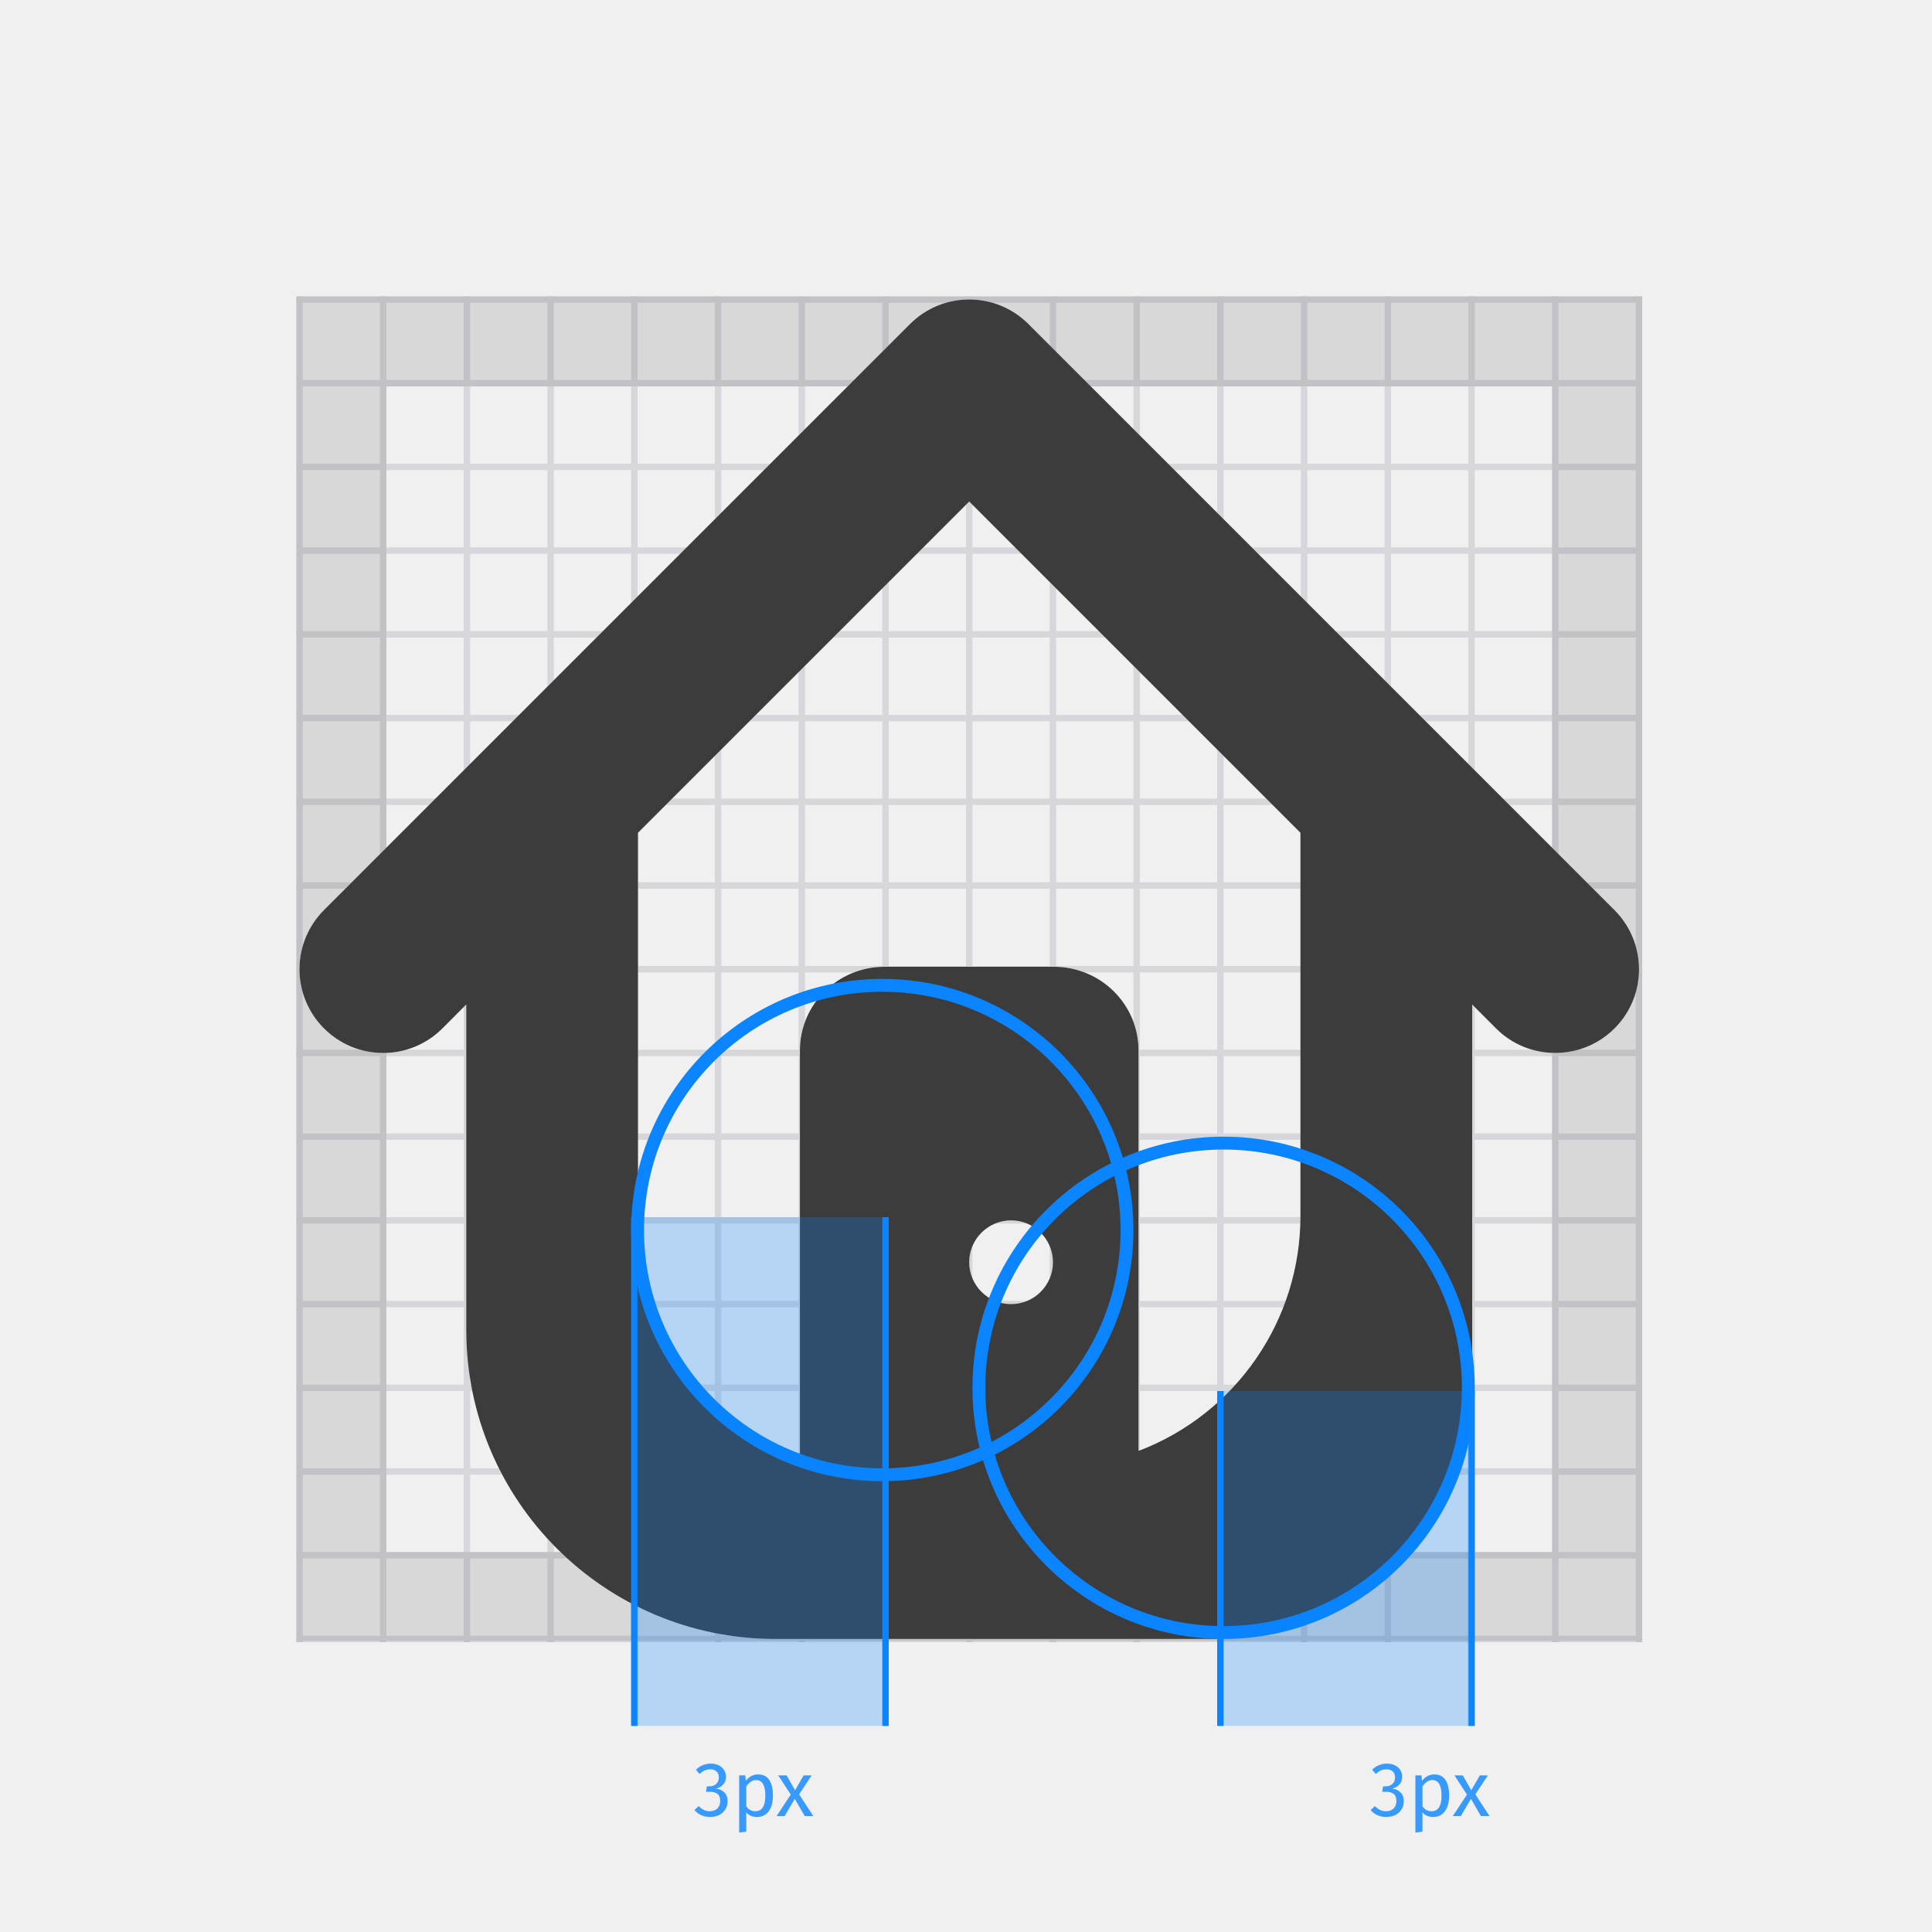
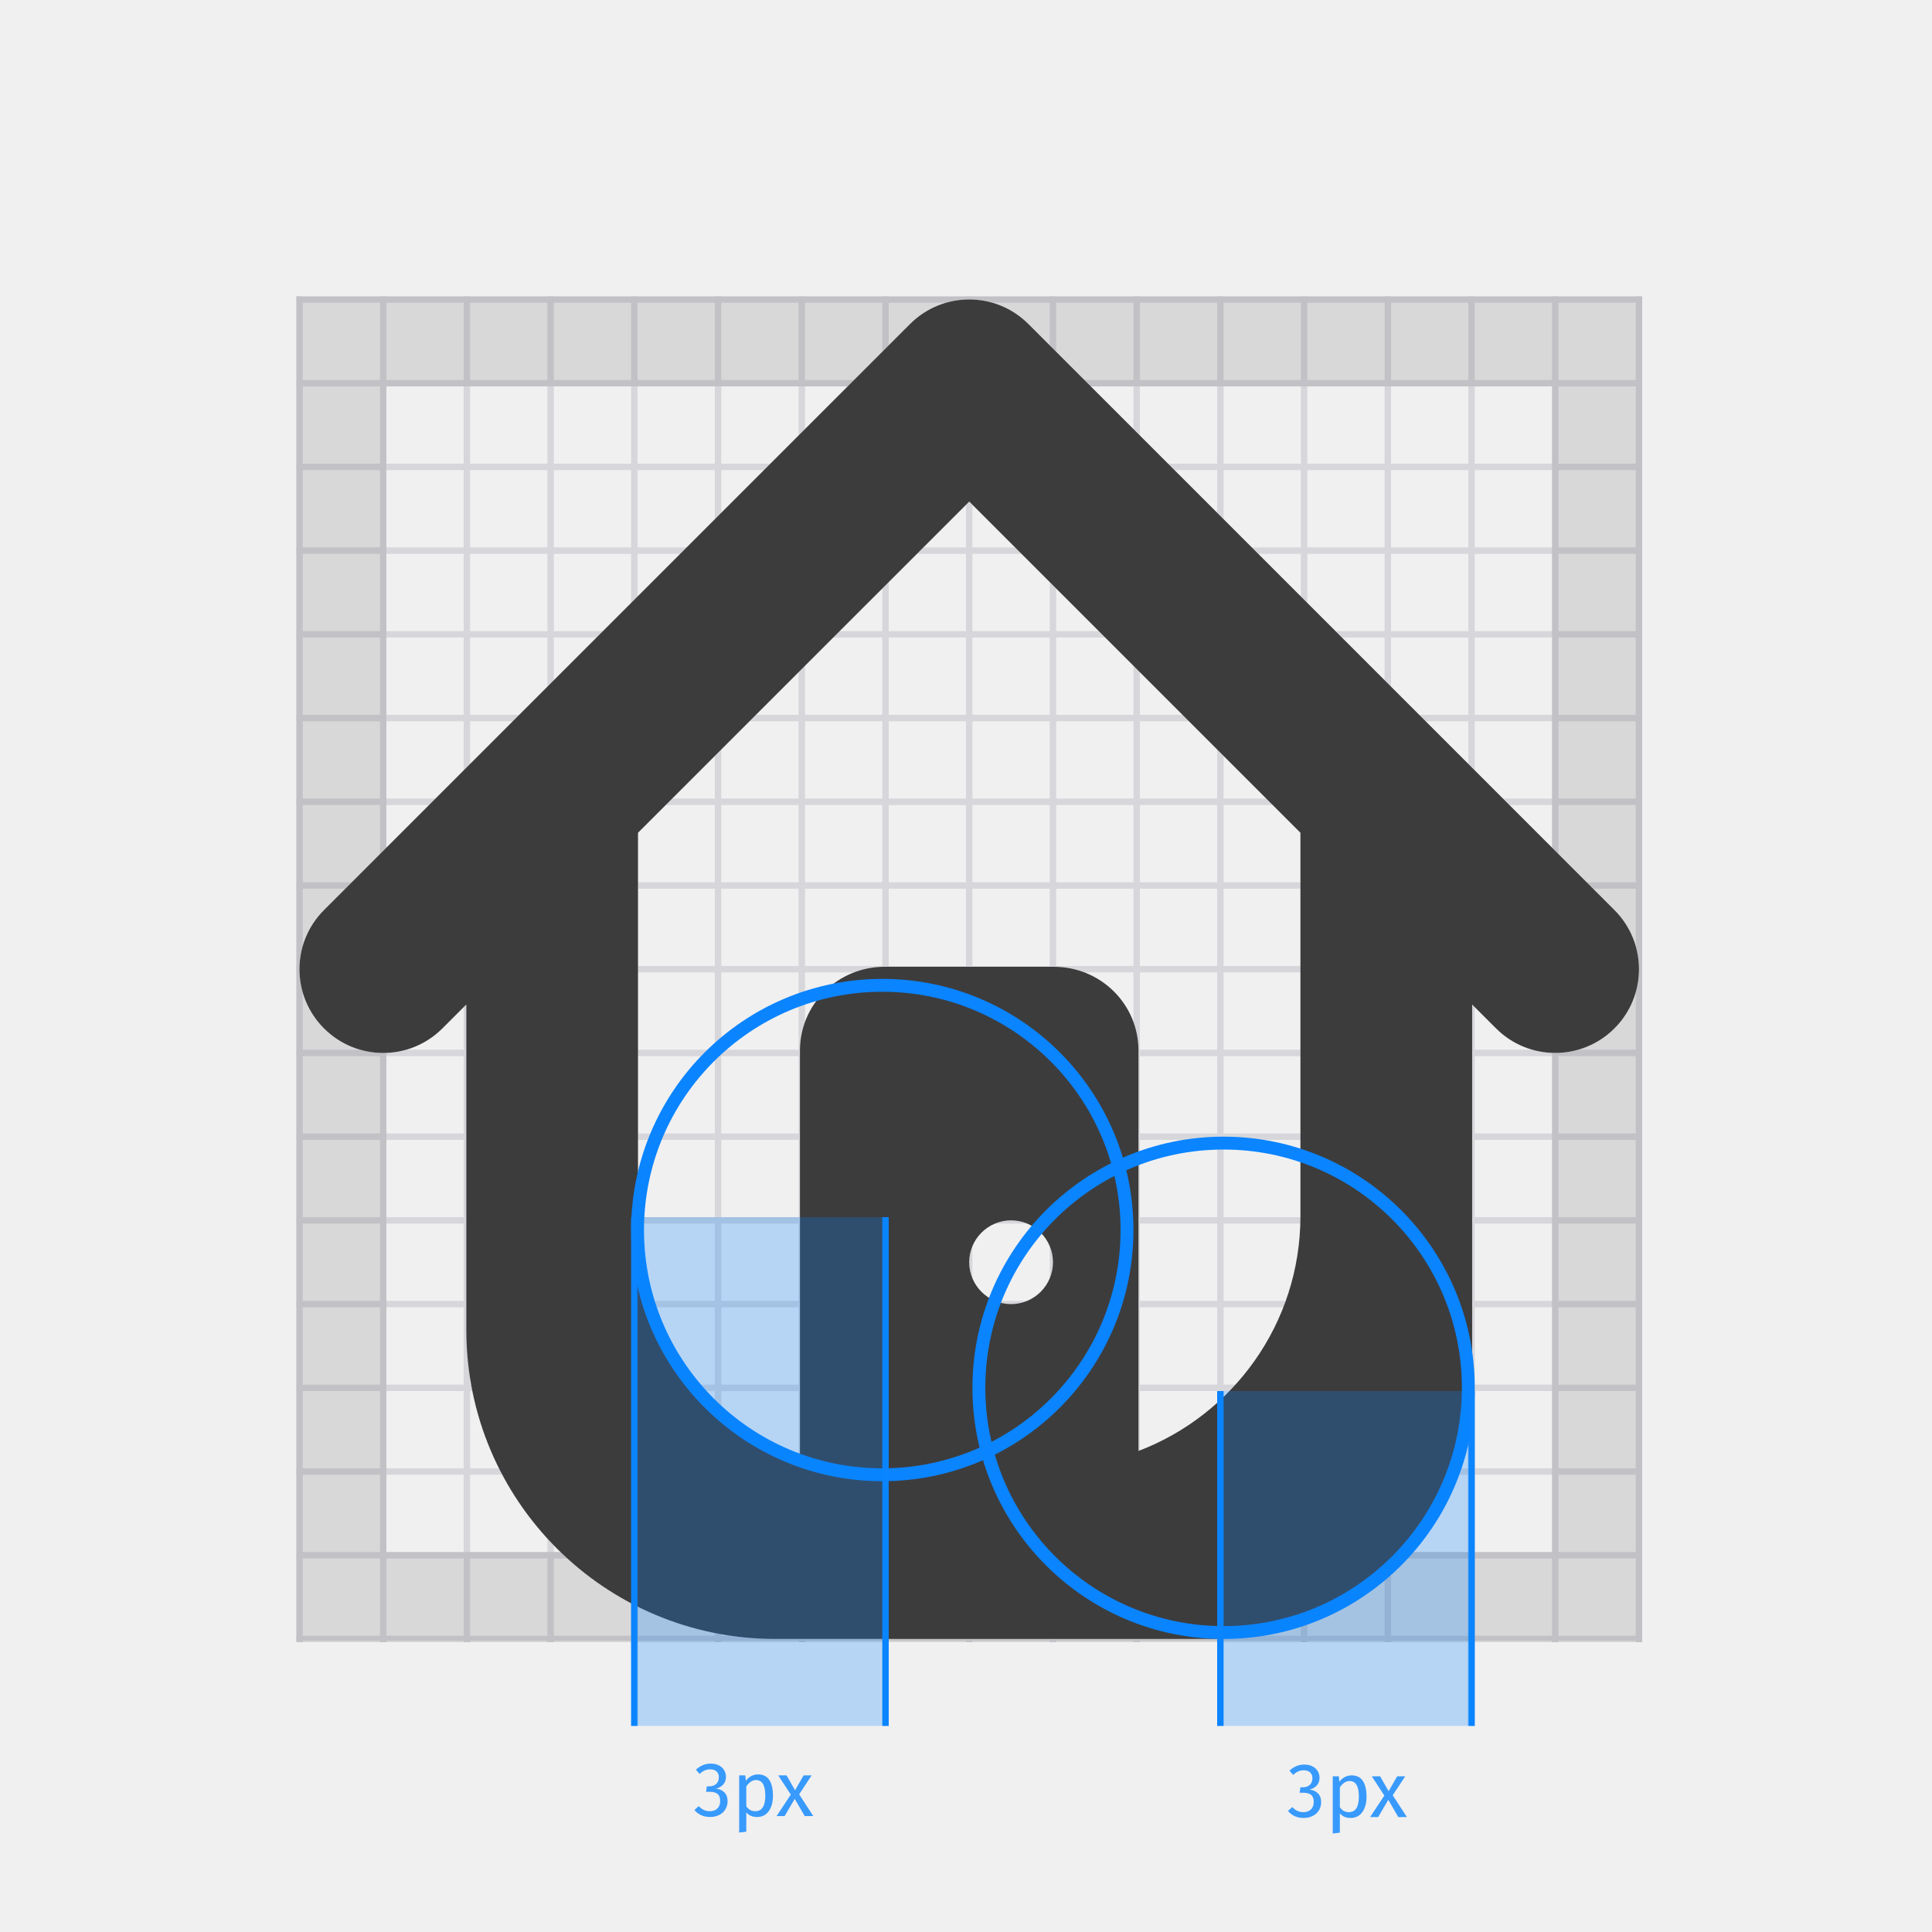
- <svg xmlns="http://www.w3.org/2000/svg" xmlns:xlink="http://www.w3.org/1999/xlink" style="background:#fff" viewBox="0 0 300 300">
+ <svg xmlns="http://www.w3.org/2000/svg" xmlns:xlink="http://www.w3.org/1999/xlink" width="300" height="300" style="background:#fff" viewBox="0 0 300 300">
  <defs>
-     <polygon id="a" points="0 0 209 0 209 209 0 209" />
-     <polygon id="c" points="0 0 209 0 209 208.791 0 208.791" />
-     <polygon id="e" points="0 0 209 0 209 209 0 209" />
-     <path id="g" d="M176.79 225.3a39.01 39.01 0 0 0 25.14-36.47v-59.52L150.5 77.88l-51.43 51.43v62.52a36.02 36.02 0 0 0 25.14 34.34v-63.05c0-7.18 5.88-13 13.15-13h26.28c7.27 0 13.15 5.82 13.15 13v62.18zM72.4 155.98l-3.7 3.71a12.99 12.99 0 0 1-18.39 0 12.99 12.99 0 0 1 0-18.38l91-91a12.99 12.99 0 0 1 18.38 0l91 91a12.99 12.99 0 0 1-9.2 22.19c-3.32 0-6.65-1.27-9.18-3.8l-3.71-3.72v57.52a41 41 0 0 1-41 41h-67.2a48 48 0 0 1-48-48v-50.52zM157 202.5a6.5 6.5 0 1 1 0-13 6.5 6.5 0 0 1 0 13" />
-     <rect id="h" width="40" height="52" x="189" y="216" />
-     <filter id="i" width="102.5%" height="101.9%" x="-1.2%" y="-1%" filterUnits="objectBoundingBox">
+     <polygon id="border-dont1-a" points="0 0 209 0 209 209 0 209" />
+     <polygon id="border-dont1-c" points="0 0 209 0 209 208.791 0 208.791" />
+     <polygon id="border-dont1-e" points="0 0 209 0 209 209 0 209" />
+     <path id="border-dont1-g" d="M176.786,225.3 C191.484,219.711 201.929,205.492 201.929,188.833 L201.929,129.313 L150.5,77.884 L99.071,129.313 L99.071,191.833 C99.071,207.932 109.638,221.562 124.214,226.167 L124.214,163.119 C124.214,155.943 130.089,150.119 137.357,150.119 L163.643,150.119 C170.911,150.119 176.786,155.943 176.786,163.119 L176.786,225.3 Z M72.405,155.98 L68.694,159.691 C63.611,164.774 55.395,164.774 50.312,159.691 C45.229,154.608 45.229,146.392 50.312,141.309 L141.309,50.312 C146.392,45.229 154.608,45.229 159.691,50.312 L250.688,141.309 C255.771,146.392 255.771,154.608 250.688,159.691 C248.153,162.226 244.825,163.5 241.497,163.5 C238.169,163.5 234.841,162.226 232.306,159.691 L228.595,155.98 L228.595,213.5 C228.595,236.144 210.239,254.5 187.595,254.5 L120.405,254.5 C93.895,254.5 72.405,233.01 72.405,206.5 L72.405,155.98 Z M157,202.498 C153.412,202.498 150.5,199.586 150.5,195.999 C150.5,192.411 153.412,189.499 157,189.499 C160.588,189.499 163.5,192.411 163.5,195.999 C163.5,199.586 160.588,202.498 157,202.498" />
+     <rect id="border-dont1-h" width="40" height="52" x="189" y="216" />
+     <filter id="border-dont1-i" width="102.5%" height="101.9%" x="-1.2%" y="-1%" filterUnits="objectBoundingBox">
      <feOffset dx="1" in="SourceAlpha" result="shadowOffsetInner1" />
      <feComposite in="shadowOffsetInner1" in2="SourceAlpha" k2="-1" k3="1" operator="arithmetic" result="shadowInnerInner1" />
-       <feColorMatrix in="shadowInnerInner1" result="shadowMatrixInner1" values="0 0 0 0 0.039 0 0 0 0 0.518 0 0 0 0 1 0 0 0 1 0" />
+       <feColorMatrix in="shadowInnerInner1" result="shadowMatrixInner1" values="0 0 0 0 0.039   0 0 0 0 0.518   0 0 0 0 1  0 0 0 1 0" />
      <feOffset dx="-1" in="SourceAlpha" result="shadowOffsetInner2" />
      <feComposite in="shadowOffsetInner2" in2="SourceAlpha" k2="-1" k3="1" operator="arithmetic" result="shadowInnerInner2" />
-       <feColorMatrix in="shadowInnerInner2" result="shadowMatrixInner2" values="0 0 0 0 0.039 0 0 0 0 0.518 0 0 0 0 1 0 0 0 1 0" />
+       <feColorMatrix in="shadowInnerInner2" result="shadowMatrixInner2" values="0 0 0 0 0.039   0 0 0 0 0.518   0 0 0 0 1  0 0 0 1 0" />
      <feMerge>
        <feMergeNode in="shadowMatrixInner1" />
        <feMergeNode in="shadowMatrixInner2" />
      </feMerge>
    </filter>
-     <rect id="j" width="40" height="79" x="98" y="189" />
-     <filter id="k" width="102.5%" height="101.3%" x="-1.2%" y="-.6%" filterUnits="objectBoundingBox">
+     <rect id="border-dont1-j" width="40" height="79" x="98" y="189" />
+     <filter id="border-dont1-k" width="102.5%" height="101.3%" x="-1.2%" y="-.6%" filterUnits="objectBoundingBox">
      <feOffset dx="1" in="SourceAlpha" result="shadowOffsetInner1" />
      <feComposite in="shadowOffsetInner1" in2="SourceAlpha" k2="-1" k3="1" operator="arithmetic" result="shadowInnerInner1" />
-       <feColorMatrix in="shadowInnerInner1" result="shadowMatrixInner1" values="0 0 0 0 0.039 0 0 0 0 0.518 0 0 0 0 1 0 0 0 1 0" />
+       <feColorMatrix in="shadowInnerInner1" result="shadowMatrixInner1" values="0 0 0 0 0.039   0 0 0 0 0.518   0 0 0 0 1  0 0 0 1 0" />
      <feOffset dx="-1" in="SourceAlpha" result="shadowOffsetInner2" />
      <feComposite in="shadowOffsetInner2" in2="SourceAlpha" k2="-1" k3="1" operator="arithmetic" result="shadowInnerInner2" />
-       <feColorMatrix in="shadowInnerInner2" result="shadowMatrixInner2" values="0 0 0 0 0.039 0 0 0 0 0.518 0 0 0 0 1 0 0 0 1 0" />
+       <feColorMatrix in="shadowInnerInner2" result="shadowMatrixInner2" values="0 0 0 0 0.039   0 0 0 0 0.518   0 0 0 0 1  0 0 0 1 0" />
      <feMerge>
        <feMergeNode in="shadowMatrixInner1" />
        <feMergeNode in="shadowMatrixInner2" />
      </feMerge>
    </filter>
  </defs>
  <g fill="none" fill-rule="evenodd">
    <g transform="translate(46 46)">
-       <mask id="b" fill="white">
-         <use xlink:href="#a" />
+       <mask id="border-dont1-b" fill="#fff">
+         <use xlink:href="#border-dont1-a" />
      </mask>
-       <g mask="url(#b)">
-         <mask id="d" fill="white">
-           <use xlink:href="#c" />
+       <g mask="url(#border-dont1-b)">
+         <mask id="border-dont1-d" fill="#fff">
+           <use xlink:href="#border-dont1-c" />
        </mask>
-         <rect width="209" height="1" fill="#D7D7DB" mask="url(#d)" />
-         <rect width="209" height="1" y="13" fill="#D7D7DB" mask="url(#d)" />
-         <rect width="209" height="1" y="26" fill="#D7D7DB" mask="url(#d)" />
-         <rect width="209" height="1" y="39" fill="#D7D7DB" mask="url(#d)" />
-         <rect width="209" height="1" y="52" fill="#D7D7DB" mask="url(#d)" />
-         <rect width="209" height="1" y="65" fill="#D7D7DB" mask="url(#d)" />
-         <rect width="209" height="1" y="78" fill="#D7D7DB" mask="url(#d)" />
-         <rect width="209" height="1" y="91" fill="#D7D7DB" mask="url(#d)" />
-         <rect width="209" height="1" y="104" fill="#D7D7DB" mask="url(#d)" />
-         <rect width="209" height="1" y="117" fill="#D7D7DB" mask="url(#d)" />
-         <rect width="209" height="1" y="130" fill="#D7D7DB" mask="url(#d)" />
-         <rect width="209" height="1" y="143" fill="#D7D7DB" mask="url(#d)" />
-         <rect width="209" height="1" y="156" fill="#D7D7DB" mask="url(#d)" />
-         <rect width="209" height="1" y="169" fill="#D7D7DB" mask="url(#d)" />
-         <rect width="209" height="1" y="182" fill="#D7D7DB" mask="url(#d)" />
-         <rect width="209" height="1" y="195" fill="#D7D7DB" mask="url(#d)" />
-         <rect width="209" height="1" y="208" fill="#D7D7DB" mask="url(#d)" />
+         <rect width="209" height="1" fill="#D7D7DB" mask="url(#border-dont1-d)" />
+         <rect width="209" height="1" y="13" fill="#D7D7DB" mask="url(#border-dont1-d)" />
+         <rect width="209" height="1" y="26" fill="#D7D7DB" mask="url(#border-dont1-d)" />
+         <rect width="209" height="1" y="39" fill="#D7D7DB" mask="url(#border-dont1-d)" />
+         <rect width="209" height="1" y="52" fill="#D7D7DB" mask="url(#border-dont1-d)" />
+         <rect width="209" height="1" y="65" fill="#D7D7DB" mask="url(#border-dont1-d)" />
+         <rect width="209" height="1" y="78" fill="#D7D7DB" mask="url(#border-dont1-d)" />
+         <rect width="209" height="1" y="91" fill="#D7D7DB" mask="url(#border-dont1-d)" />
+         <rect width="209" height="1" y="104" fill="#D7D7DB" mask="url(#border-dont1-d)" />
+         <rect width="209" height="1" y="117" fill="#D7D7DB" mask="url(#border-dont1-d)" />
+         <rect width="209" height="1" y="130" fill="#D7D7DB" mask="url(#border-dont1-d)" />
+         <rect width="209" height="1" y="143" fill="#D7D7DB" mask="url(#border-dont1-d)" />
+         <rect width="209" height="1" y="156" fill="#D7D7DB" mask="url(#border-dont1-d)" />
+         <rect width="209" height="1" y="169" fill="#D7D7DB" mask="url(#border-dont1-d)" />
+         <rect width="209" height="1" y="182" fill="#D7D7DB" mask="url(#border-dont1-d)" />
+         <rect width="209" height="1" y="195" fill="#D7D7DB" mask="url(#border-dont1-d)" />
+         <rect width="209" height="1" y="208" fill="#D7D7DB" mask="url(#border-dont1-d)" />
      </g>
      <g>
-         <mask id="f" fill="white">
-           <use xlink:href="#e" />
+         <mask id="border-dont1-f" fill="#fff">
+           <use xlink:href="#border-dont1-e" />
        </mask>
-         <rect width="1" height="209" fill="#D7D7DB" mask="url(#f)" />
-         <rect width="1" height="209" x="13" fill="#D7D7DB" mask="url(#f)" />
-         <rect width="1" height="209" x="26" fill="#D7D7DB" mask="url(#f)" />
-         <rect width="1" height="209" x="39" fill="#D7D7DB" mask="url(#f)" />
-         <rect width="1" height="209" x="52" fill="#D7D7DB" mask="url(#f)" />
-         <rect width="1" height="209" x="65" fill="#D7D7DB" mask="url(#f)" />
-         <rect width="1" height="209" x="78" fill="#D7D7DB" mask="url(#f)" />
-         <rect width="1" height="209" x="91" fill="#D7D7DB" mask="url(#f)" />
-         <rect width="1" height="209" x="104" fill="#D7D7DB" mask="url(#f)" />
-         <rect width="1" height="209" x="117" fill="#D7D7DB" mask="url(#f)" />
-         <rect width="1" height="209" x="130" fill="#D7D7DB" mask="url(#f)" />
-         <rect width="1" height="209" x="143" fill="#D7D7DB" mask="url(#f)" />
-         <rect width="1" height="209" x="156" fill="#D7D7DB" mask="url(#f)" />
-         <rect width="1" height="209" x="169" fill="#D7D7DB" mask="url(#f)" />
-         <rect width="1" height="209" x="182" fill="#D7D7DB" mask="url(#f)" />
-         <rect width="1" height="209" x="195" fill="#D7D7DB" mask="url(#f)" />
-         <rect width="1" height="209" x="208" fill="#D7D7DB" mask="url(#f)" />
+         <rect width="1" height="209" fill="#D7D7DB" mask="url(#border-dont1-f)" />
+         <rect width="1" height="209" x="13" fill="#D7D7DB" mask="url(#border-dont1-f)" />
+         <rect width="1" height="209" x="26" fill="#D7D7DB" mask="url(#border-dont1-f)" />
+         <rect width="1" height="209" x="39" fill="#D7D7DB" mask="url(#border-dont1-f)" />
+         <rect width="1" height="209" x="52" fill="#D7D7DB" mask="url(#border-dont1-f)" />
+         <rect width="1" height="209" x="65" fill="#D7D7DB" mask="url(#border-dont1-f)" />
+         <rect width="1" height="209" x="78" fill="#D7D7DB" mask="url(#border-dont1-f)" />
+         <rect width="1" height="209" x="91" fill="#D7D7DB" mask="url(#border-dont1-f)" />
+         <rect width="1" height="209" x="104" fill="#D7D7DB" mask="url(#border-dont1-f)" />
+         <rect width="1" height="209" x="117" fill="#D7D7DB" mask="url(#border-dont1-f)" />
+         <rect width="1" height="209" x="130" fill="#D7D7DB" mask="url(#border-dont1-f)" />
+         <rect width="1" height="209" x="143" fill="#D7D7DB" mask="url(#border-dont1-f)" />
+         <rect width="1" height="209" x="156" fill="#D7D7DB" mask="url(#border-dont1-f)" />
+         <rect width="1" height="209" x="169" fill="#D7D7DB" mask="url(#border-dont1-f)" />
+         <rect width="1" height="209" x="182" fill="#D7D7DB" mask="url(#border-dont1-f)" />
+         <rect width="1" height="209" x="195" fill="#D7D7DB" mask="url(#border-dont1-f)" />
+         <rect width="1" height="209" x="208" fill="#D7D7DB" mask="url(#border-dont1-f)" />
      </g>
-       <rect width="195" height="195" x="7" y="7" stroke="#000000" stroke-width="14" opacity=".1" />
+       <rect width="195" height="195" x="7" y="7" stroke="#000" stroke-width="14" opacity=".1" />
    </g>
-     <use fill="#FFFFFF" xlink:href="#g" />
-     <use fill="#0C0C0D" fill-opacity=".8" xlink:href="#g" />
-     <path fill="#0A84FF" fill-opacity=".8" d="M111.63 274.13a1.94 1.94 0 0 1 1.1 1.76c0 .49-.14.9-.43 1.2-.28.32-.66.54-1.13.65.53.05.97.24 1.3.58.34.33.51.79.51 1.36 0 .47-.11.89-.34 1.26a2.3 2.3 0 0 1-.96.89c-.41.2-.9.31-1.44.31a3.3 3.3 0 0 1-1.34-.27c-.4-.18-.76-.45-1.07-.8l.66-.62c.27.27.54.47.81.6.28.13.58.2.9.2.51 0 .9-.15 1.2-.43.28-.29.43-.67.43-1.15 0-.53-.14-.9-.41-1.11a1.88 1.88 0 0 0-1.19-.33h-.6l.13-.85h.41c.42 0 .76-.12 1.04-.37s.41-.6.41-1.05c0-.37-.12-.67-.36-.89a1.38 1.38 0 0 0-.97-.33c-.31 0-.6.06-.86.17-.26.11-.52.3-.8.55l-.57-.66a3.28 3.28 0 0 1 2.3-.95c.49 0 .91.1 1.27.28zm7.83 2.27c.38.57.56 1.38.56 2.43 0 1-.21 1.8-.64 2.4-.44.61-1.05.91-1.84.91-.7 0-1.26-.24-1.66-.72v3l-1.1.14v-8.88h.95l.08.85c.23-.32.51-.57.84-.74a2.2 2.2 0 0 1 1.03-.26c.81 0 1.4.29 1.78.87zm-.62 2.43c0-1.61-.48-2.42-1.43-2.42-.31 0-.6.09-.85.27-.26.19-.48.42-.68.71v3.09a1.62 1.62 0 0 0 1.4.77c1.04 0 1.56-.81 1.56-2.42zm7.45 3.17h-1.33l-1.55-2.68-1.57 2.68h-1.25l2.2-3.34-1.95-2.98h1.3l1.32 2.31 1.33-2.31h1.25l-1.95 2.94 2.2 3.38zm90.34-7.87a1.94 1.94 0 0 1 1.1 1.76c0 .49-.14.9-.43 1.2-.28.32-.66.54-1.13.65.53.05.97.24 1.3.58.34.33.51.79.51 1.36 0 .47-.11.89-.34 1.26a2.3 2.3 0 0 1-.96.89c-.41.2-.9.31-1.44.31a3.3 3.3 0 0 1-1.34-.27c-.4-.18-.76-.45-1.07-.8l.66-.62c.27.27.54.47.81.6.28.13.58.2.9.2.51 0 .9-.15 1.2-.43.28-.29.43-.67.43-1.15 0-.53-.14-.9-.41-1.11a1.88 1.88 0 0 0-1.19-.33h-.6l.13-.85h.41c.42 0 .76-.12 1.04-.37s.41-.6.41-1.05c0-.37-.12-.67-.36-.89a1.38 1.38 0 0 0-.97-.33c-.31 0-.6.06-.86.17-.26.11-.52.3-.8.55l-.57-.66a3.28 3.28 0 0 1 2.3-.95c.49 0 .91.1 1.27.28zm7.83 2.27c.38.57.56 1.38.56 2.43 0 1-.21 1.8-.64 2.4-.44.61-1.05.91-1.84.91-.7 0-1.26-.24-1.66-.72v3l-1.1.14v-8.88h.95l.08.85c.23-.32.51-.57.84-.74a2.2 2.2 0 0 1 1.03-.26c.81 0 1.4.29 1.78.87zm-.62 2.43c0-1.61-.48-2.42-1.43-2.42-.31 0-.6.09-.85.27-.26.19-.48.42-.68.71v3.09a1.62 1.62 0 0 0 1.4.77c1.04 0 1.56-.81 1.56-2.42zm7.45 3.17h-1.33l-1.55-2.68-1.57 2.68h-1.25l2.2-3.34-1.95-2.98h1.3l1.32 2.31 1.33-2.31h1.25l-1.95 2.94 2.2 3.38z" />
+     <use fill="#FFF" xlink:href="#border-dont1-g" />
+     <use fill="#0C0C0D" fill-opacity=".8" xlink:href="#border-dont1-g" />
+     <path fill="#0A84FF" fill-opacity=".8" d="M111.63 274.128C111.986 274.312 112.258 274.56 112.446 274.872 112.634 275.184 112.728 275.524 112.728 275.892 112.728 276.38 112.586 276.782 112.302 277.098 112.018 277.414 111.64 277.628 111.168 277.74 111.704 277.788 112.14 277.98 112.476 278.316 112.812 278.652 112.98 279.108 112.98 279.684 112.98 280.148 112.868 280.568 112.644 280.944 112.42 281.32 112.1 281.614 111.684 281.826 111.268 282.038 110.788 282.144 110.244 282.144 109.756 282.144 109.308 282.054 108.9 281.874 108.492 281.694 108.136 281.424 107.832 281.064L108.492 280.452C108.756 280.724 109.026 280.924 109.302 281.052 109.578 281.18 109.88 281.244 110.208 281.244 110.712 281.244 111.108 281.102 111.396 280.818 111.684 280.534 111.828 280.152 111.828 279.672 111.828 279.144 111.692 278.772 111.42 278.556 111.148 278.34 110.752 278.232 110.232 278.232L109.632 278.232 109.764 277.38 110.172 277.38C110.588 277.38 110.934 277.256 111.21 277.008 111.486 276.76 111.624 276.412 111.624 275.964 111.624 275.588 111.504 275.29 111.264 275.07 111.024 274.85 110.7 274.74 110.292 274.74 109.98 274.74 109.694 274.796 109.434 274.908 109.174 275.02 108.908 275.204 108.636 275.46L108.06 274.8C108.74 274.168 109.504 273.852 110.352 273.852 110.848 273.852 111.274 273.944 111.63 274.128zM119.46 276.396C119.836 276.972 120.024 277.784 120.024 278.832 120.024 279.824 119.808 280.624 119.376 281.232 118.944 281.84 118.332 282.144 117.54 282.144 116.836 282.144 116.284 281.904 115.884 281.424L115.884 284.424 114.78 284.556 114.78 275.676 115.728 275.676 115.812 276.528C116.044 276.208 116.324 275.962 116.652 275.79 116.98 275.618 117.324 275.532 117.684 275.532 118.492 275.532 119.084 275.82 119.46 276.396zM118.836 278.832C118.836 277.216 118.36 276.408 117.408 276.408 117.096 276.408 116.812 276.5 116.556 276.684 116.3 276.868 116.076 277.104 115.884 277.392L115.884 280.476C116.044 280.724 116.244 280.914 116.484 281.046 116.724 281.178 116.988 281.244 117.276 281.244 118.316 281.244 118.836 280.44 118.836 278.832zM126.288 282L124.956 282 123.408 279.324 121.836 282 120.588 282 122.796 278.664 120.84 275.676 122.136 275.676 123.456 277.992 124.788 275.676 126.036 275.676 124.092 278.616 126.288 282zM203.798 274.276C204.154 274.46 204.426 274.708 204.614 275.02 204.802 275.332 204.896 275.672 204.896 276.04 204.896 276.528 204.754 276.93 204.47 277.246 204.186 277.562 203.808 277.776 203.336 277.888 203.872 277.936 204.308 278.128 204.644 278.464 204.98 278.8 205.148 279.256 205.148 279.832 205.148 280.296 205.036 280.716 204.812 281.092 204.588 281.468 204.268 281.762 203.852 281.974 203.436 282.186 202.956 282.292 202.412 282.292 201.924 282.292 201.476 282.202 201.068 282.022 200.66 281.842 200.304 281.572 200 281.212L200.66 280.6C200.924 280.872 201.194 281.072 201.47 281.2 201.746 281.328 202.048 281.392 202.376 281.392 202.88 281.392 203.276 281.25 203.564 280.966 203.852 280.682 203.996 280.3 203.996 279.82 203.996 279.292 203.86 278.92 203.588 278.704 203.316 278.488 202.92 278.38 202.4 278.38L201.8 278.38 201.932 277.528 202.34 277.528C202.756 277.528 203.102 277.404 203.378 277.156 203.654 276.908 203.792 276.56 203.792 276.112 203.792 275.736 203.672 275.438 203.432 275.218 203.192 274.998 202.868 274.888 202.46 274.888 202.148 274.888 201.862 274.944 201.602 275.056 201.342 275.168 201.076 275.352 200.804 275.608L200.228 274.948C200.908 274.316 201.672 274 202.52 274 203.016 274 203.442 274.092 203.798 274.276zM211.628 276.544C212.004 277.12 212.192 277.932 212.192 278.98 212.192 279.972 211.976 280.772 211.544 281.38 211.112 281.988 210.5 282.292 209.708 282.292 209.004 282.292 208.452 282.052 208.052 281.572L208.052 284.572 206.948 284.704 206.948 275.824 207.896 275.824 207.98 276.676C208.212 276.356 208.492 276.11 208.82 275.938 209.148 275.766 209.492 275.68 209.852 275.68 210.66 275.68 211.252 275.968 211.628 276.544zM211.004 278.98C211.004 277.364 210.528 276.556 209.576 276.556 209.264 276.556 208.98 276.648 208.724 276.832 208.468 277.016 208.244 277.252 208.052 277.54L208.052 280.624C208.212 280.872 208.412 281.062 208.652 281.194 208.892 281.326 209.156 281.392 209.444 281.392 210.484 281.392 211.004 280.588 211.004 278.98zM218.456 282.148L217.124 282.148 215.576 279.472 214.004 282.148 212.756 282.148 214.964 278.812 213.008 275.824 214.304 275.824 215.624 278.14 216.956 275.824 218.204 275.824 216.26 278.764 218.456 282.148z" />
    <rect width="76" height="76" x="152" y="177.5" stroke="#0A84FF" stroke-width="2" rx="38" />
    <rect width="76" height="76" x="99" y="153" stroke="#0A84FF" stroke-width="2" rx="38" />
-     <use fill="#0A84FF" fill-opacity=".25" xlink:href="#h" />
-     <use fill="black" filter="url(#i)" xlink:href="#h" />
+     <use fill="#0A84FF" fill-opacity=".25" xlink:href="#border-dont1-h" />
+     <use fill="#000" filter="url(#border-dont1-i)" xlink:href="#border-dont1-h" />
    <g>
-       <use fill="#0A84FF" fill-opacity=".25" xlink:href="#j" />
-       <use fill="black" filter="url(#k)" xlink:href="#j" />
+       <use fill="#0A84FF" fill-opacity=".25" xlink:href="#border-dont1-j" />
+       <use fill="#000" filter="url(#border-dont1-k)" xlink:href="#border-dont1-j" />
    </g>
  </g>
</svg>
